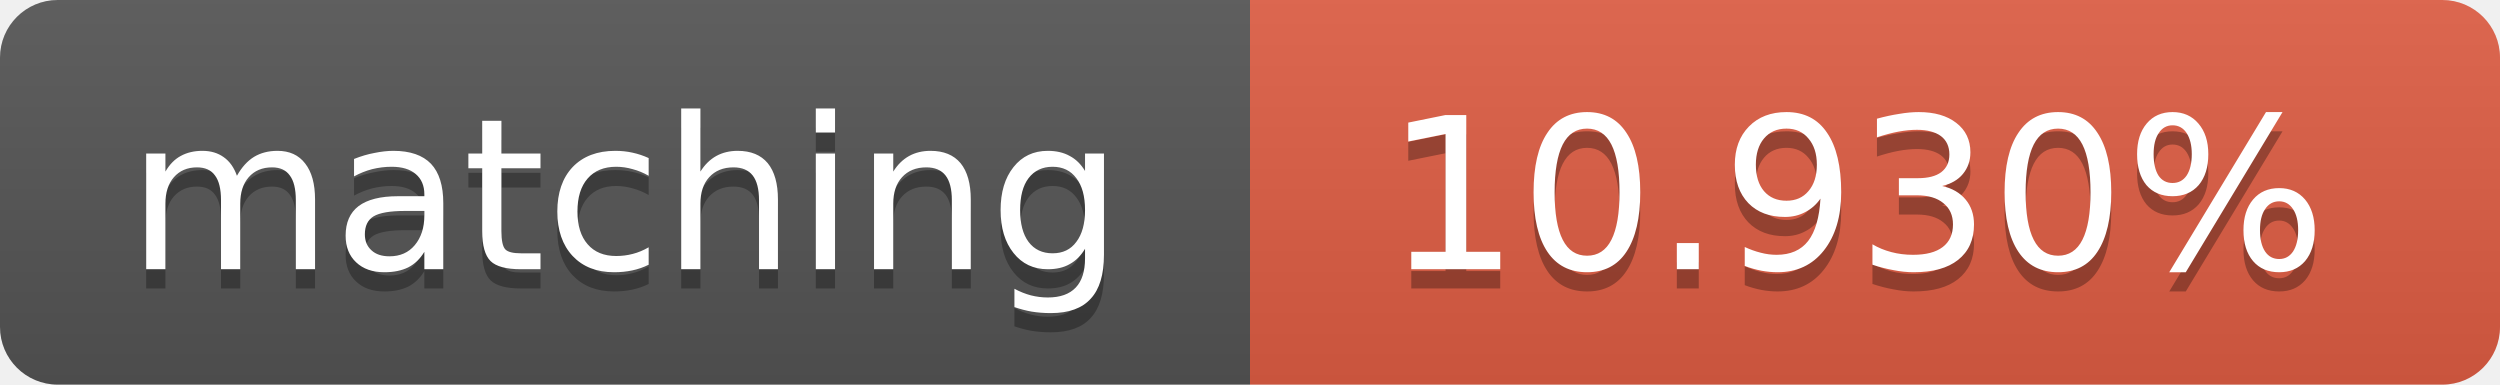
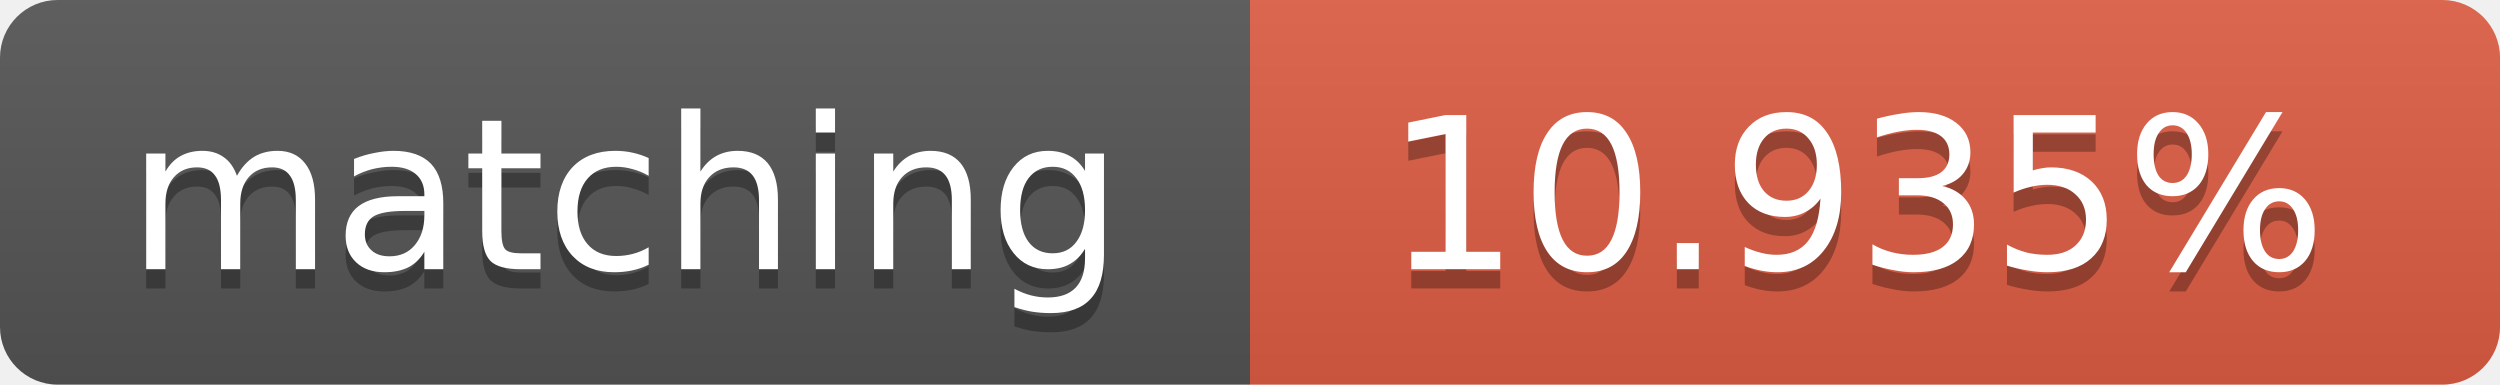
<svg xmlns="http://www.w3.org/2000/svg" width="130" height="20">
  <linearGradient id="b" x2="0" y2="100%">
    <stop offset="0" stop-color="#bbb" stop-opacity=".1" />
    <stop offset="1" stop-opacity=".1" />
  </linearGradient>
  <clipPath id="a">
    <rect width="130" height="20" rx="3" fill="#fff" />
  </clipPath>
  <g clip-path="url(#a)">
    <path fill="#555" d="M0 0h65v20H0z" />
    <path fill="#e05d44" d="M65 0h65v20H65z" />
    <path fill="url(#b)" d="M0 0h130v20H0z" />
  </g>
  <g fill="#fff" text-anchor="middle" font-family="DejaVu Sans,Verdana,Geneva,sans-serif" font-size="11">
    <text x="32.5" y="15" fill="#010101" fill-opacity=".3">matching</text>
    <text x="32.5" y="14">matching</text>
-     <text x="96.5" y="15" fill="#010101" fill-opacity=".3">10.930%</text>
-     <text x="96.5" y="14">10.930%</text>
+     <text x="96.5" y="15" fill="#010101" fill-opacity=".3">10.935%</text>
+     <text x="96.5" y="14">10.935%</text>
  </g>
</svg>
